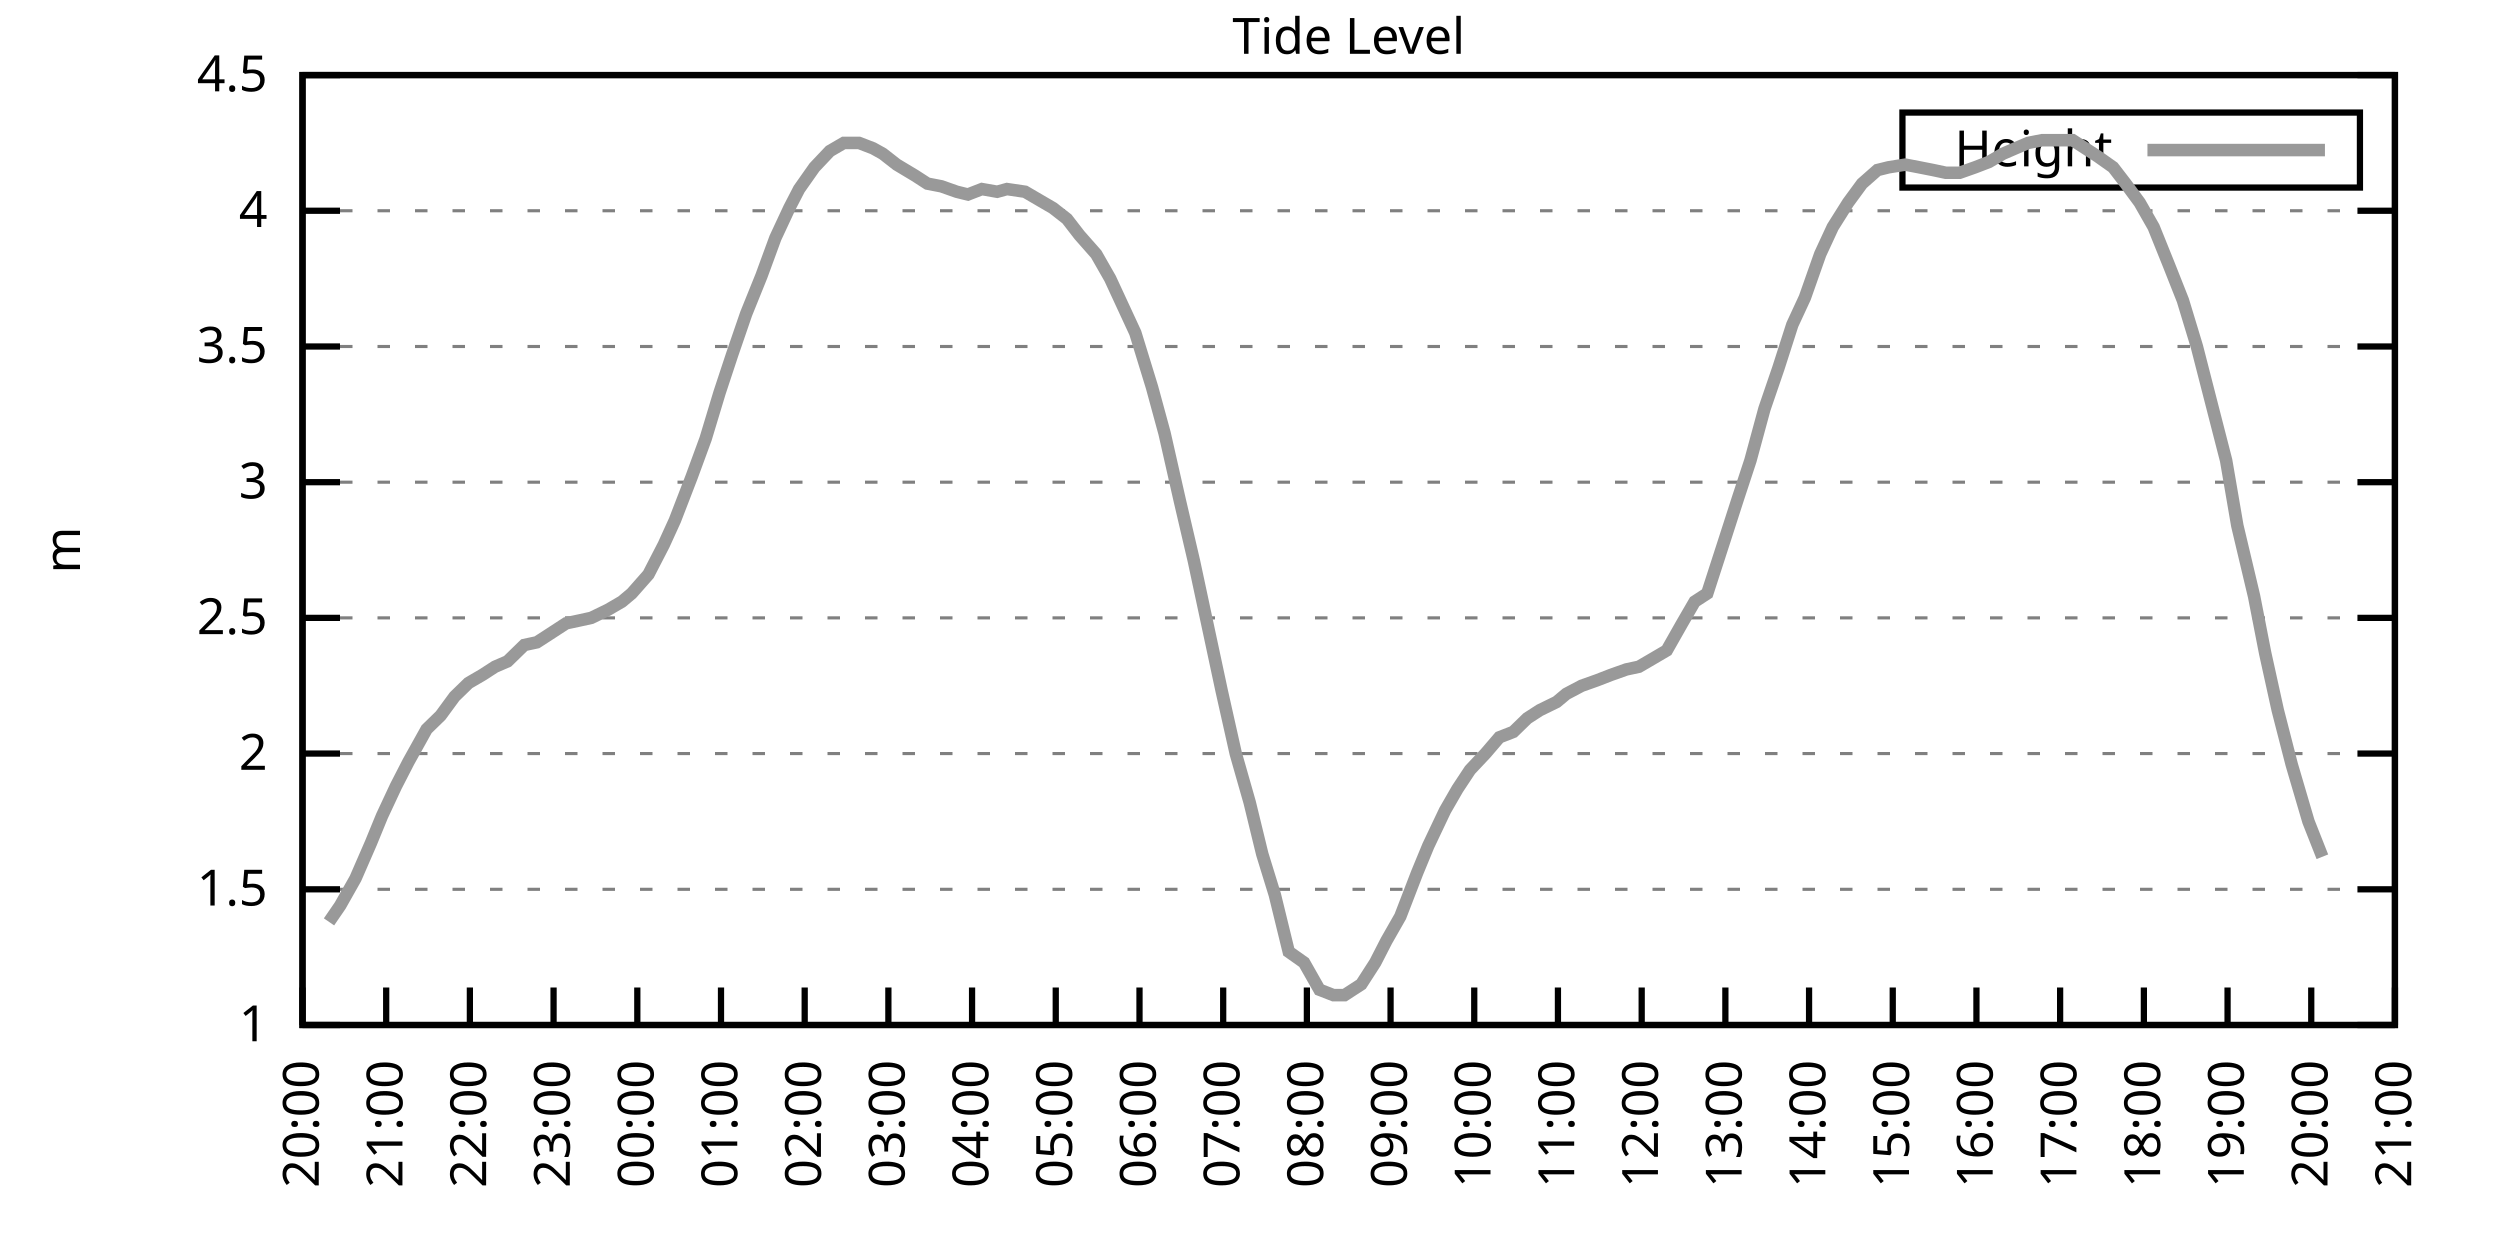
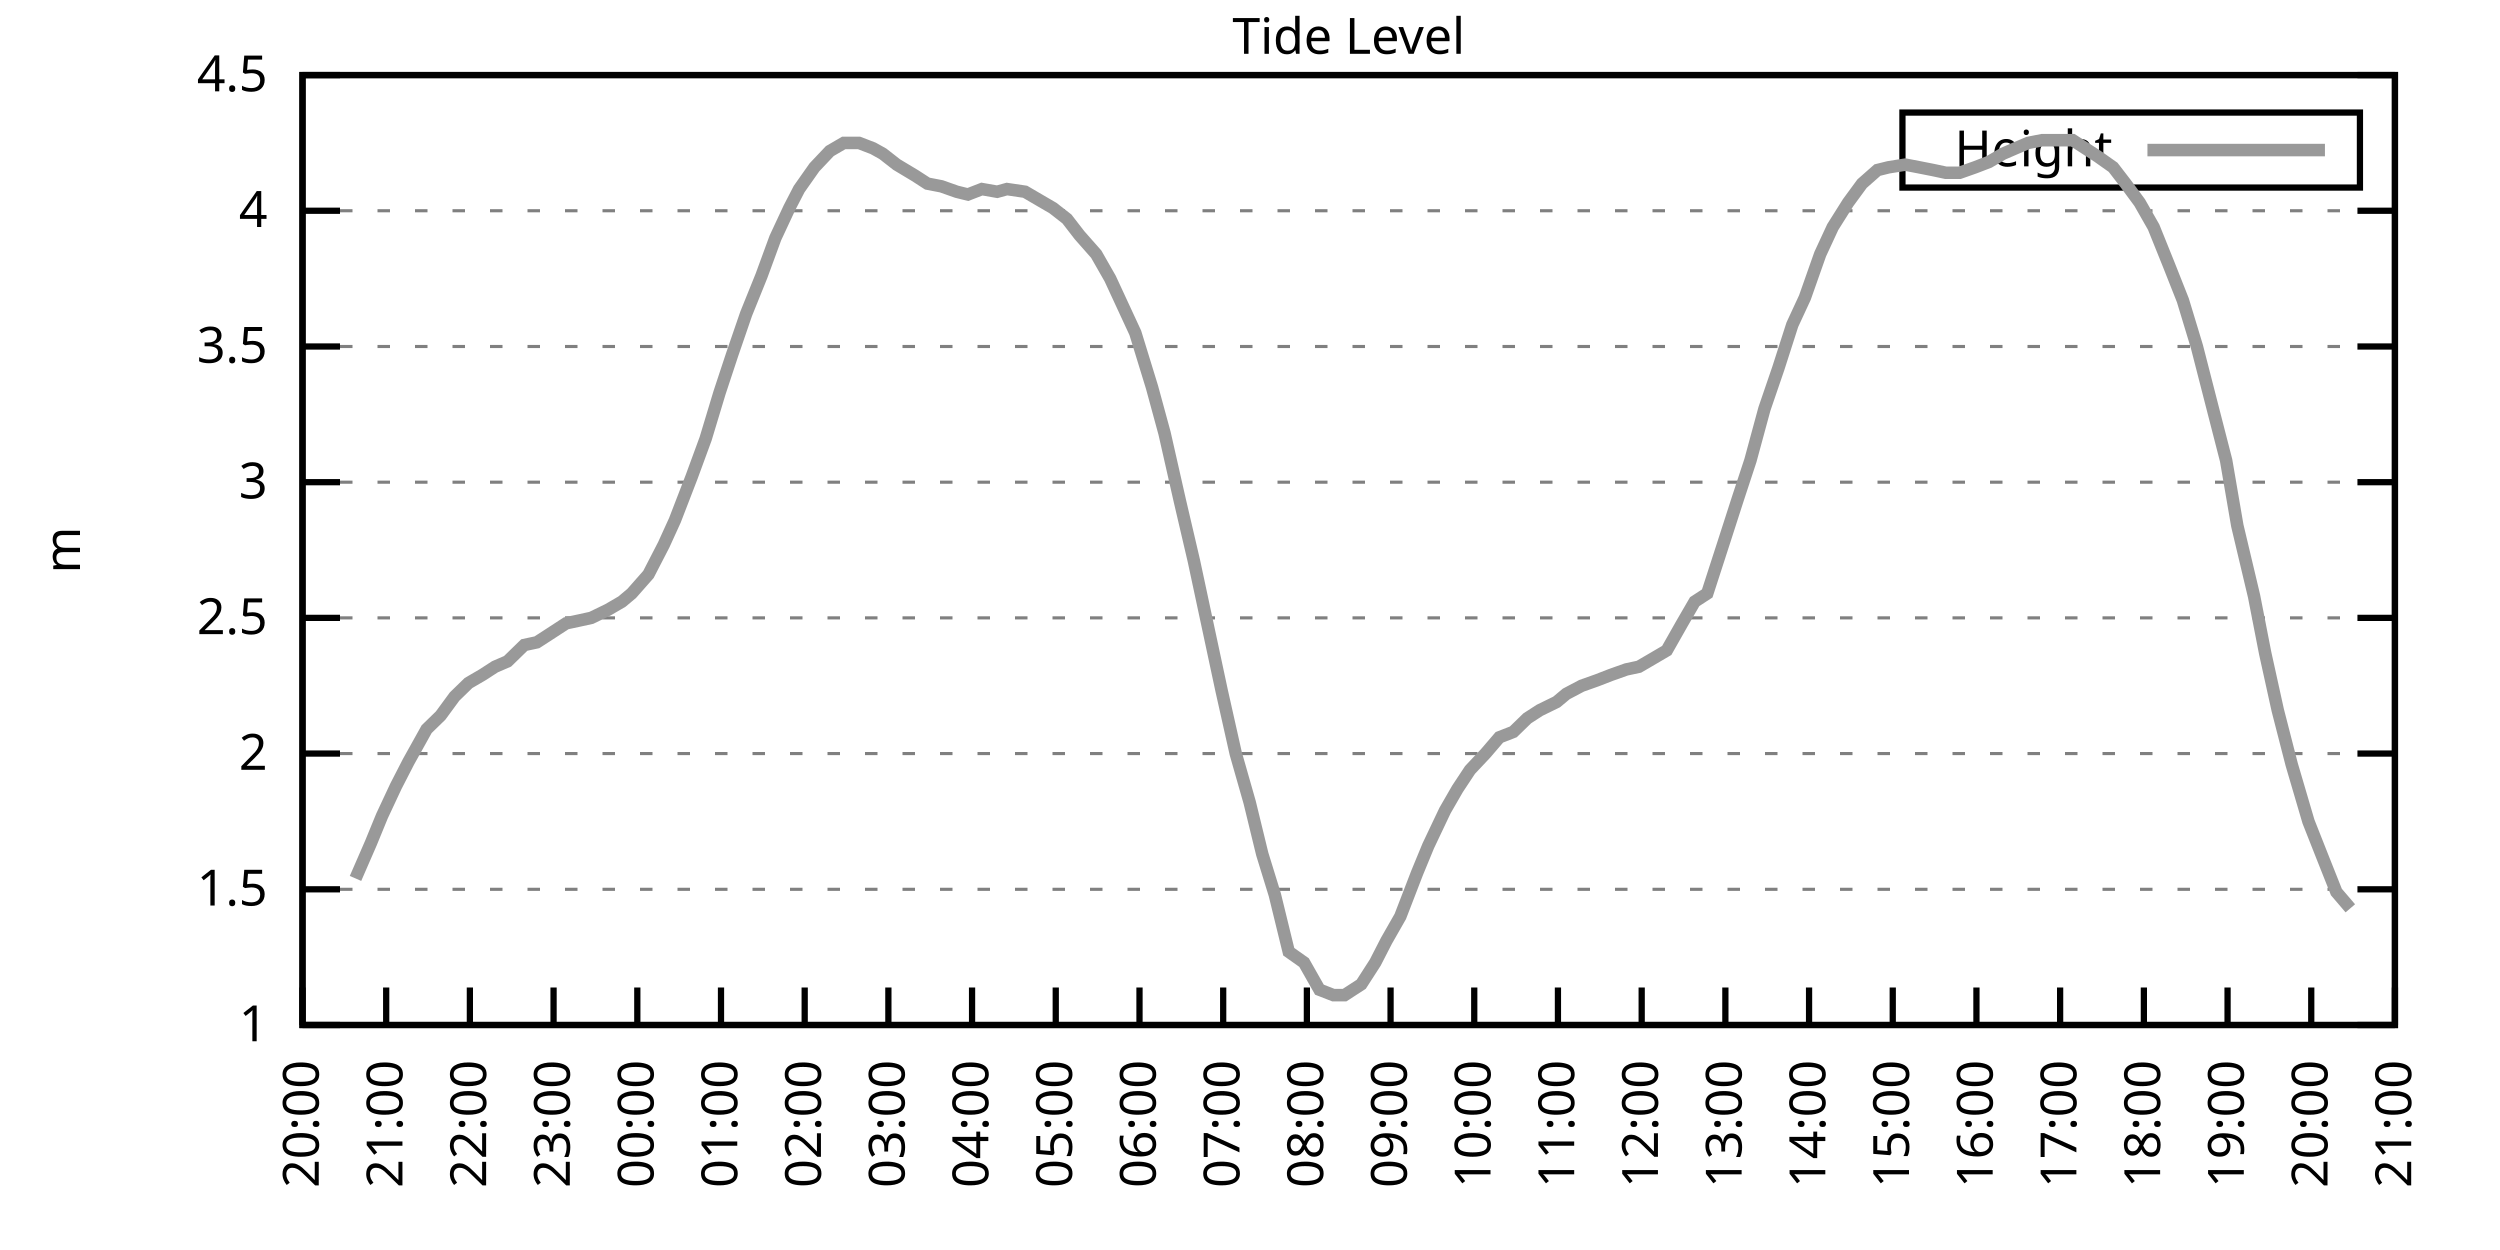
<svg xmlns="http://www.w3.org/2000/svg" xmlns:xlink="http://www.w3.org/1999/xlink" width="400" height="200" viewBox="0 0 400 200">
  <g id="gnuplot_canvas">
    <rect x="0" y="0" width="400" height="200" fill="none" />
    <defs>
      <circle id="gpDot" r="0.5" stroke-width="0.5" stroke="currentColor" />
      <path id="gpPt0" stroke-width="0.333" stroke="currentColor" d="M-1,0 h2 M0,-1 v2" />
      <path id="gpPt1" stroke-width="0.333" stroke="currentColor" d="M-1,-1 L1,1 M1,-1 L-1,1" />
      <path id="gpPt2" stroke-width="0.333" stroke="currentColor" d="M-1,0 L1,0 M0,-1 L0,1 M-1,-1 L1,1 M-1,1 L1,-1" />
      <rect id="gpPt3" stroke-width="0.333" stroke="currentColor" x="-1" y="-1" width="2" height="2" />
      <rect id="gpPt4" stroke-width="0.333" stroke="currentColor" fill="currentColor" x="-1" y="-1" width="2" height="2" />
      <circle id="gpPt5" stroke-width="0.333" stroke="currentColor" cx="0" cy="0" r="1" />
      <use xlink:href="#gpPt5" id="gpPt6" fill="currentColor" stroke="none" />
      <path id="gpPt7" stroke-width="0.333" stroke="currentColor" d="M0,-1.33 L-1.33,0.67 L1.33,0.67 z" />
      <use xlink:href="#gpPt7" id="gpPt8" fill="currentColor" stroke="none" />
      <use xlink:href="#gpPt7" id="gpPt9" stroke="currentColor" transform="rotate(180)" />
      <use xlink:href="#gpPt9" id="gpPt10" fill="currentColor" stroke="none" />
      <use xlink:href="#gpPt3" id="gpPt11" stroke="currentColor" transform="rotate(45)" />
      <use xlink:href="#gpPt11" id="gpPt12" fill="currentColor" stroke="none" />
      <path id="gpPt13" stroke-width="0.333" stroke="currentColor" d="M0,1.330 L1.265,0.411 L0.782,-1.067 L-0.782,-1.076 L-1.265,0.411 z" />
      <use xlink:href="#gpPt13" id="gpPt14" fill="currentColor" stroke="none" />
      <filter id="textbox" filterUnits="objectBoundingBox" x="0" y="0" height="1" width="1">
        <feFlood flood-color="white" flood-opacity="1" result="bgnd" />
        <feComposite in="SourceGraphic" in2="bgnd" operator="atop" />
      </filter>
      <filter id="greybox" filterUnits="objectBoundingBox" x="0" y="0" height="1" width="1">
        <feFlood flood-color="lightgrey" flood-opacity="1" result="grey" />
        <feComposite in="SourceGraphic" in2="grey" operator="atop" />
      </filter>
    </defs>
    <g fill="none" color="white" stroke="currentColor" stroke-width="1.00" stroke-linecap="butt" stroke-linejoin="miter">
</g>
    <g fill="none" color="black" stroke="currentColor" stroke-width="1.00" stroke-linecap="butt" stroke-linejoin="miter">
      <g stroke="none" shape-rendering="crispEdges">
        <polygon fill="rgb(255, 255, 255)" points="48.40,164.00 383.18,164.00 383.18,12.02 48.40,12.02 " />
      </g>
    </g>
    <g fill="none" color="black" stroke="currentColor" stroke-width="1.00" stroke-linecap="butt" stroke-linejoin="miter">
</g>
    <g fill="none" color="black" stroke="black" stroke-width="0.50" stroke-linecap="butt" stroke-linejoin="miter">
</g>
    <g fill="none" color="gray" stroke="currentColor" stroke-width="0.50" stroke-linecap="butt" stroke-linejoin="miter">
      <path stroke="gray" stroke-dasharray="2,4" class="gridline" d="M48.40,164.00 L383.19,164.00  " />
    </g>
    <g fill="none" color="gray" stroke="gray" stroke-width="1.00" stroke-linecap="butt" stroke-linejoin="miter">
</g>
    <g fill="none" color="black" stroke="currentColor" stroke-width="1.00" stroke-linecap="butt" stroke-linejoin="miter">
      <path stroke="black" d="M48.40,164.00 L54.40,164.00 M383.19,164.00 L377.19,164.00  " />
      <g transform="translate(42.80,166.60)" stroke="none" fill="black" font-family="Sans" font-size="8.00" text-anchor="end">
        <text>
          <tspan font-family="Sans"> 1</tspan>
        </text>
      </g>
    </g>
    <g fill="none" color="black" stroke="currentColor" stroke-width="1.00" stroke-linecap="butt" stroke-linejoin="miter">
</g>
    <g fill="none" color="black" stroke="black" stroke-width="0.50" stroke-linecap="butt" stroke-linejoin="miter">
</g>
    <g fill="none" color="gray" stroke="currentColor" stroke-width="0.50" stroke-linecap="butt" stroke-linejoin="miter">
      <path stroke="gray" stroke-dasharray="2,4" class="gridline" d="M48.40,142.29 L383.19,142.29  " />
    </g>
    <g fill="none" color="gray" stroke="gray" stroke-width="1.00" stroke-linecap="butt" stroke-linejoin="miter">
</g>
    <g fill="none" color="black" stroke="currentColor" stroke-width="1.00" stroke-linecap="butt" stroke-linejoin="miter">
      <path stroke="black" d="M48.40,142.29 L54.40,142.29 M383.19,142.29 L377.19,142.29  " />
      <g transform="translate(42.80,144.89)" stroke="none" fill="black" font-family="Sans" font-size="8.00" text-anchor="end">
        <text>
          <tspan font-family="Sans"> 1.5</tspan>
        </text>
      </g>
    </g>
    <g fill="none" color="black" stroke="currentColor" stroke-width="1.00" stroke-linecap="butt" stroke-linejoin="miter">
</g>
    <g fill="none" color="black" stroke="black" stroke-width="0.50" stroke-linecap="butt" stroke-linejoin="miter">
</g>
    <g fill="none" color="gray" stroke="currentColor" stroke-width="0.50" stroke-linecap="butt" stroke-linejoin="miter">
      <path stroke="gray" stroke-dasharray="2,4" class="gridline" d="M48.40,120.57 L383.19,120.57  " />
    </g>
    <g fill="none" color="gray" stroke="gray" stroke-width="1.00" stroke-linecap="butt" stroke-linejoin="miter">
</g>
    <g fill="none" color="black" stroke="currentColor" stroke-width="1.00" stroke-linecap="butt" stroke-linejoin="miter">
      <path stroke="black" d="M48.40,120.57 L54.40,120.57 M383.19,120.57 L377.19,120.57  " />
      <g transform="translate(42.80,123.17)" stroke="none" fill="black" font-family="Sans" font-size="8.00" text-anchor="end">
        <text>
          <tspan font-family="Sans"> 2</tspan>
        </text>
      </g>
    </g>
    <g fill="none" color="black" stroke="currentColor" stroke-width="1.00" stroke-linecap="butt" stroke-linejoin="miter">
</g>
    <g fill="none" color="black" stroke="black" stroke-width="0.50" stroke-linecap="butt" stroke-linejoin="miter">
</g>
    <g fill="none" color="gray" stroke="currentColor" stroke-width="0.50" stroke-linecap="butt" stroke-linejoin="miter">
      <path stroke="gray" stroke-dasharray="2,4" class="gridline" d="M48.40,98.86 L383.19,98.86  " />
    </g>
    <g fill="none" color="gray" stroke="gray" stroke-width="1.00" stroke-linecap="butt" stroke-linejoin="miter">
</g>
    <g fill="none" color="black" stroke="currentColor" stroke-width="1.00" stroke-linecap="butt" stroke-linejoin="miter">
      <path stroke="black" d="M48.40,98.86 L54.40,98.86 M383.19,98.86 L377.19,98.86  " />
      <g transform="translate(42.80,101.46)" stroke="none" fill="black" font-family="Sans" font-size="8.00" text-anchor="end">
        <text>
          <tspan font-family="Sans"> 2.5</tspan>
        </text>
      </g>
    </g>
    <g fill="none" color="black" stroke="currentColor" stroke-width="1.00" stroke-linecap="butt" stroke-linejoin="miter">
</g>
    <g fill="none" color="black" stroke="black" stroke-width="0.50" stroke-linecap="butt" stroke-linejoin="miter">
</g>
    <g fill="none" color="gray" stroke="currentColor" stroke-width="0.50" stroke-linecap="butt" stroke-linejoin="miter">
      <path stroke="gray" stroke-dasharray="2,4" class="gridline" d="M48.40,77.15 L383.19,77.15  " />
    </g>
    <g fill="none" color="gray" stroke="gray" stroke-width="1.00" stroke-linecap="butt" stroke-linejoin="miter">
</g>
    <g fill="none" color="black" stroke="currentColor" stroke-width="1.00" stroke-linecap="butt" stroke-linejoin="miter">
      <path stroke="black" d="M48.40,77.15 L54.40,77.15 M383.19,77.15 L377.19,77.15  " />
      <g transform="translate(42.80,79.75)" stroke="none" fill="black" font-family="Sans" font-size="8.00" text-anchor="end">
        <text>
          <tspan font-family="Sans"> 3</tspan>
        </text>
      </g>
    </g>
    <g fill="none" color="black" stroke="currentColor" stroke-width="1.00" stroke-linecap="butt" stroke-linejoin="miter">
</g>
    <g fill="none" color="black" stroke="black" stroke-width="0.50" stroke-linecap="butt" stroke-linejoin="miter">
</g>
    <g fill="none" color="gray" stroke="currentColor" stroke-width="0.50" stroke-linecap="butt" stroke-linejoin="miter">
      <path stroke="gray" stroke-dasharray="2,4" class="gridline" d="M48.40,55.44 L383.19,55.44  " />
    </g>
    <g fill="none" color="gray" stroke="gray" stroke-width="1.00" stroke-linecap="butt" stroke-linejoin="miter">
</g>
    <g fill="none" color="black" stroke="currentColor" stroke-width="1.00" stroke-linecap="butt" stroke-linejoin="miter">
      <path stroke="black" d="M48.40,55.44 L54.40,55.44 M383.19,55.44 L377.19,55.44  " />
      <g transform="translate(42.80,58.04)" stroke="none" fill="black" font-family="Sans" font-size="8.00" text-anchor="end">
        <text>
          <tspan font-family="Sans"> 3.5</tspan>
        </text>
      </g>
    </g>
    <g fill="none" color="black" stroke="currentColor" stroke-width="1.00" stroke-linecap="butt" stroke-linejoin="miter">
</g>
    <g fill="none" color="black" stroke="black" stroke-width="0.50" stroke-linecap="butt" stroke-linejoin="miter">
</g>
    <g fill="none" color="gray" stroke="currentColor" stroke-width="0.50" stroke-linecap="butt" stroke-linejoin="miter">
      <path stroke="gray" stroke-dasharray="2,4" class="gridline" d="M48.40,33.72 L383.19,33.72  " />
    </g>
    <g fill="none" color="gray" stroke="gray" stroke-width="1.00" stroke-linecap="butt" stroke-linejoin="miter">
</g>
    <g fill="none" color="black" stroke="currentColor" stroke-width="1.00" stroke-linecap="butt" stroke-linejoin="miter">
      <path stroke="black" d="M48.40,33.72 L54.40,33.72 M383.19,33.72 L377.19,33.72  " />
      <g transform="translate(42.80,36.32)" stroke="none" fill="black" font-family="Sans" font-size="8.00" text-anchor="end">
        <text>
          <tspan font-family="Sans"> 4</tspan>
        </text>
      </g>
    </g>
    <g fill="none" color="black" stroke="currentColor" stroke-width="1.00" stroke-linecap="butt" stroke-linejoin="miter">
</g>
    <g fill="none" color="black" stroke="black" stroke-width="0.50" stroke-linecap="butt" stroke-linejoin="miter">
</g>
    <g fill="none" color="gray" stroke="currentColor" stroke-width="0.50" stroke-linecap="butt" stroke-linejoin="miter">
      <path stroke="gray" stroke-dasharray="2,4" class="gridline" d="M48.40,12.01 L383.19,12.01  " />
    </g>
    <g fill="none" color="gray" stroke="gray" stroke-width="1.00" stroke-linecap="butt" stroke-linejoin="miter">
</g>
    <g fill="none" color="black" stroke="currentColor" stroke-width="1.00" stroke-linecap="butt" stroke-linejoin="miter">
      <path stroke="black" d="M48.40,12.01 L54.40,12.01 M383.19,12.01 L377.19,12.01  " />
      <g transform="translate(42.80,14.61)" stroke="none" fill="black" font-family="Sans" font-size="8.00" text-anchor="end">
        <text>
          <tspan font-family="Sans"> 4.5</tspan>
        </text>
      </g>
    </g>
    <g fill="none" color="black" stroke="currentColor" stroke-width="1.00" stroke-linecap="butt" stroke-linejoin="miter">
      <path stroke="black" d="M48.40,164.00 L48.40,158.00  " />
      <g transform="translate(51.00,169.60) rotate(270.00)" stroke="none" fill="black" font-family="Sans" font-size="8.00" text-anchor="end">
        <text>
          <tspan font-family="Sans">20:00</tspan>
        </text>
      </g>
    </g>
    <g fill="none" color="black" stroke="currentColor" stroke-width="1.00" stroke-linecap="butt" stroke-linejoin="miter">
      <path stroke="black" d="M61.79,164.00 L61.79,158.00  " />
      <g transform="translate(64.39,169.60) rotate(270.00)" stroke="none" fill="black" font-family="Sans" font-size="8.00" text-anchor="end">
        <text>
          <tspan font-family="Sans">21:00</tspan>
        </text>
      </g>
    </g>
    <g fill="none" color="black" stroke="currentColor" stroke-width="1.00" stroke-linecap="butt" stroke-linejoin="miter">
      <path stroke="black" d="M75.18,164.00 L75.18,158.00  " />
      <g transform="translate(77.78,169.60) rotate(270.00)" stroke="none" fill="black" font-family="Sans" font-size="8.00" text-anchor="end">
        <text>
          <tspan font-family="Sans">22:00</tspan>
        </text>
      </g>
    </g>
    <g fill="none" color="black" stroke="currentColor" stroke-width="1.00" stroke-linecap="butt" stroke-linejoin="miter">
      <path stroke="black" d="M88.57,164.00 L88.57,158.00  " />
      <g transform="translate(91.17,169.60) rotate(270.00)" stroke="none" fill="black" font-family="Sans" font-size="8.00" text-anchor="end">
        <text>
          <tspan font-family="Sans">23:00</tspan>
        </text>
      </g>
    </g>
    <g fill="none" color="black" stroke="currentColor" stroke-width="1.00" stroke-linecap="butt" stroke-linejoin="miter">
      <path stroke="black" d="M101.97,164.00 L101.97,158.00  " />
      <g transform="translate(104.57,169.60) rotate(270.00)" stroke="none" fill="black" font-family="Sans" font-size="8.00" text-anchor="end">
        <text>
          <tspan font-family="Sans">00:00</tspan>
        </text>
      </g>
    </g>
    <g fill="none" color="black" stroke="currentColor" stroke-width="1.00" stroke-linecap="butt" stroke-linejoin="miter">
      <path stroke="black" d="M115.36,164.00 L115.36,158.00  " />
      <g transform="translate(117.96,169.60) rotate(270.00)" stroke="none" fill="black" font-family="Sans" font-size="8.00" text-anchor="end">
        <text>
          <tspan font-family="Sans">01:00</tspan>
        </text>
      </g>
    </g>
    <g fill="none" color="black" stroke="currentColor" stroke-width="1.00" stroke-linecap="butt" stroke-linejoin="miter">
      <path stroke="black" d="M128.75,164.00 L128.75,158.00  " />
      <g transform="translate(131.35,169.60) rotate(270.00)" stroke="none" fill="black" font-family="Sans" font-size="8.00" text-anchor="end">
        <text>
          <tspan font-family="Sans">02:00</tspan>
        </text>
      </g>
    </g>
    <g fill="none" color="black" stroke="currentColor" stroke-width="1.00" stroke-linecap="butt" stroke-linejoin="miter">
      <path stroke="black" d="M142.14,164.00 L142.14,158.00  " />
      <g transform="translate(144.74,169.60) rotate(270.00)" stroke="none" fill="black" font-family="Sans" font-size="8.00" text-anchor="end">
        <text>
          <tspan font-family="Sans">03:00</tspan>
        </text>
      </g>
    </g>
    <g fill="none" color="black" stroke="currentColor" stroke-width="1.00" stroke-linecap="butt" stroke-linejoin="miter">
      <path stroke="black" d="M155.53,164.00 L155.53,158.00  " />
      <g transform="translate(158.13,169.60) rotate(270.00)" stroke="none" fill="black" font-family="Sans" font-size="8.00" text-anchor="end">
        <text>
          <tspan font-family="Sans">04:00</tspan>
        </text>
      </g>
    </g>
    <g fill="none" color="black" stroke="currentColor" stroke-width="1.00" stroke-linecap="butt" stroke-linejoin="miter">
      <path stroke="black" d="M168.92,164.00 L168.92,158.00  " />
      <g transform="translate(171.52,169.60) rotate(270.00)" stroke="none" fill="black" font-family="Sans" font-size="8.00" text-anchor="end">
        <text>
          <tspan font-family="Sans">05:00</tspan>
        </text>
      </g>
    </g>
    <g fill="none" color="black" stroke="currentColor" stroke-width="1.00" stroke-linecap="butt" stroke-linejoin="miter">
      <path stroke="black" d="M182.32,164.00 L182.32,158.00  " />
      <g transform="translate(184.92,169.60) rotate(270.00)" stroke="none" fill="black" font-family="Sans" font-size="8.00" text-anchor="end">
        <text>
          <tspan font-family="Sans">06:00</tspan>
        </text>
      </g>
    </g>
    <g fill="none" color="black" stroke="currentColor" stroke-width="1.00" stroke-linecap="butt" stroke-linejoin="miter">
      <path stroke="black" d="M195.71,164.00 L195.71,158.00  " />
      <g transform="translate(198.31,169.60) rotate(270.00)" stroke="none" fill="black" font-family="Sans" font-size="8.00" text-anchor="end">
        <text>
          <tspan font-family="Sans">07:00</tspan>
        </text>
      </g>
    </g>
    <g fill="none" color="black" stroke="currentColor" stroke-width="1.00" stroke-linecap="butt" stroke-linejoin="miter">
      <path stroke="black" d="M209.10,164.00 L209.10,158.00  " />
      <g transform="translate(211.70,169.60) rotate(270.00)" stroke="none" fill="black" font-family="Sans" font-size="8.00" text-anchor="end">
        <text>
          <tspan font-family="Sans">08:00</tspan>
        </text>
      </g>
    </g>
    <g fill="none" color="black" stroke="currentColor" stroke-width="1.00" stroke-linecap="butt" stroke-linejoin="miter">
      <path stroke="black" d="M222.49,164.00 L222.49,158.00  " />
      <g transform="translate(225.09,169.60) rotate(270.00)" stroke="none" fill="black" font-family="Sans" font-size="8.00" text-anchor="end">
        <text>
          <tspan font-family="Sans">09:00</tspan>
        </text>
      </g>
    </g>
    <g fill="none" color="black" stroke="currentColor" stroke-width="1.00" stroke-linecap="butt" stroke-linejoin="miter">
      <path stroke="black" d="M235.88,164.00 L235.88,158.00  " />
      <g transform="translate(238.48,169.60) rotate(270.00)" stroke="none" fill="black" font-family="Sans" font-size="8.00" text-anchor="end">
        <text>
          <tspan font-family="Sans">10:00</tspan>
        </text>
      </g>
    </g>
    <g fill="none" color="black" stroke="currentColor" stroke-width="1.00" stroke-linecap="butt" stroke-linejoin="miter">
      <path stroke="black" d="M249.27,164.00 L249.27,158.00  " />
      <g transform="translate(251.87,169.60) rotate(270.00)" stroke="none" fill="black" font-family="Sans" font-size="8.00" text-anchor="end">
        <text>
          <tspan font-family="Sans">11:00</tspan>
        </text>
      </g>
    </g>
    <g fill="none" color="black" stroke="currentColor" stroke-width="1.00" stroke-linecap="butt" stroke-linejoin="miter">
      <path stroke="black" d="M262.67,164.00 L262.67,158.00  " />
      <g transform="translate(265.27,169.60) rotate(270.00)" stroke="none" fill="black" font-family="Sans" font-size="8.00" text-anchor="end">
        <text>
          <tspan font-family="Sans">12:00</tspan>
        </text>
      </g>
    </g>
    <g fill="none" color="black" stroke="currentColor" stroke-width="1.00" stroke-linecap="butt" stroke-linejoin="miter">
      <path stroke="black" d="M276.06,164.00 L276.06,158.00  " />
      <g transform="translate(278.66,169.60) rotate(270.00)" stroke="none" fill="black" font-family="Sans" font-size="8.00" text-anchor="end">
        <text>
          <tspan font-family="Sans">13:00</tspan>
        </text>
      </g>
    </g>
    <g fill="none" color="black" stroke="currentColor" stroke-width="1.00" stroke-linecap="butt" stroke-linejoin="miter">
      <path stroke="black" d="M289.45,164.00 L289.45,158.00  " />
      <g transform="translate(292.05,169.60) rotate(270.00)" stroke="none" fill="black" font-family="Sans" font-size="8.00" text-anchor="end">
        <text>
          <tspan font-family="Sans">14:00</tspan>
        </text>
      </g>
    </g>
    <g fill="none" color="black" stroke="currentColor" stroke-width="1.00" stroke-linecap="butt" stroke-linejoin="miter">
      <path stroke="black" d="M302.84,164.00 L302.84,158.00  " />
      <g transform="translate(305.44,169.60) rotate(270.00)" stroke="none" fill="black" font-family="Sans" font-size="8.00" text-anchor="end">
        <text>
          <tspan font-family="Sans">15:00</tspan>
        </text>
      </g>
    </g>
    <g fill="none" color="black" stroke="currentColor" stroke-width="1.00" stroke-linecap="butt" stroke-linejoin="miter">
      <path stroke="black" d="M316.23,164.00 L316.23,158.00  " />
      <g transform="translate(318.83,169.60) rotate(270.00)" stroke="none" fill="black" font-family="Sans" font-size="8.00" text-anchor="end">
        <text>
          <tspan font-family="Sans">16:00</tspan>
        </text>
      </g>
    </g>
    <g fill="none" color="black" stroke="currentColor" stroke-width="1.00" stroke-linecap="butt" stroke-linejoin="miter">
      <path stroke="black" d="M329.62,164.00 L329.62,158.00  " />
      <g transform="translate(332.22,169.60) rotate(270.00)" stroke="none" fill="black" font-family="Sans" font-size="8.00" text-anchor="end">
        <text>
          <tspan font-family="Sans">17:00</tspan>
        </text>
      </g>
    </g>
    <g fill="none" color="black" stroke="currentColor" stroke-width="1.00" stroke-linecap="butt" stroke-linejoin="miter">
      <path stroke="black" d="M343.02,164.00 L343.02,158.00  " />
      <g transform="translate(345.62,169.60) rotate(270.00)" stroke="none" fill="black" font-family="Sans" font-size="8.00" text-anchor="end">
        <text>
          <tspan font-family="Sans">18:00</tspan>
        </text>
      </g>
    </g>
    <g fill="none" color="black" stroke="currentColor" stroke-width="1.00" stroke-linecap="butt" stroke-linejoin="miter">
      <path stroke="black" d="M356.41,164.00 L356.41,158.00  " />
      <g transform="translate(359.01,169.60) rotate(270.00)" stroke="none" fill="black" font-family="Sans" font-size="8.00" text-anchor="end">
        <text>
          <tspan font-family="Sans">19:00</tspan>
        </text>
      </g>
    </g>
    <g fill="none" color="black" stroke="currentColor" stroke-width="1.00" stroke-linecap="butt" stroke-linejoin="miter">
      <path stroke="black" d="M369.80,164.00 L369.80,158.00  " />
      <g transform="translate(372.40,169.60) rotate(270.00)" stroke="none" fill="black" font-family="Sans" font-size="8.00" text-anchor="end">
        <text>
          <tspan font-family="Sans">20:00</tspan>
        </text>
      </g>
    </g>
    <g fill="none" color="black" stroke="currentColor" stroke-width="1.00" stroke-linecap="butt" stroke-linejoin="miter">
      <path stroke="black" d="M383.19,164.00 L383.19,158.00  " />
      <g transform="translate(385.79,169.60) rotate(270.00)" stroke="none" fill="black" font-family="Sans" font-size="8.00" text-anchor="end">
        <text>
          <tspan font-family="Sans">21:00</tspan>
        </text>
      </g>
    </g>
    <g fill="none" color="black" stroke="currentColor" stroke-width="1.00" stroke-linecap="butt" stroke-linejoin="miter">
</g>
    <g fill="none" color="black" stroke="currentColor" stroke-width="1.00" stroke-linecap="butt" stroke-linejoin="miter">
      <path stroke="black" d="M48.40,12.01 L48.40,164.00 L383.19,164.00 L383.19,12.01 L48.40,12.01 Z  " />
    </g>
    <g fill="none" color="black" stroke="currentColor" stroke-width="1.00" stroke-linecap="butt" stroke-linejoin="miter">
</g>
    <g fill="none" color="black" stroke="currentColor" stroke-width="1.00" stroke-linecap="butt" stroke-linejoin="miter">
      <path stroke="black" d="M304.39,30.01 L304.39,18.01 L377.59,18.01 L377.59,30.01 L304.39,30.01 Z  " />
    </g>
    <g id="Tide_level_plot_1">
      <g fill="none" color="white" stroke="black" stroke-width="2.00" stroke-linecap="butt" stroke-linejoin="miter">
</g>
      <g fill="none" color="black" stroke="currentColor" stroke-width="2.00" stroke-linecap="butt" stroke-linejoin="miter">
        <g transform="translate(337.99,26.61)" stroke="none" fill="black" font-family="Sans" font-size="8.00" text-anchor="end">
          <text>
            <tspan font-family="Sans">Height</tspan>
          </text>
        </g>
      </g>
      <g fill="none" color="black" stroke="currentColor" stroke-width="2.00" stroke-linecap="butt" stroke-linejoin="miter">
-         <path stroke="rgb(153, 153, 153)" d="M343.59,24.01 L371.99,24.01 M52.64,147.50 L54.43,144.89 L56.88,140.55 L59.34,134.90 L61.12,130.56 L63.35,125.79   L65.36,121.88 L68.26,116.67 L70.50,114.49 L72.73,111.45 L74.96,109.28 L77.19,107.98 L79.20,106.68 L81.21,105.81   L83.89,103.20 L85.90,102.77 L87.91,101.47 L90.58,99.73 L92.59,99.30 L94.60,98.86 L97.28,97.56 L99.51,96.26   L101.07,94.95 L103.75,91.91 L106.21,87.14 L107.99,83.23 L110.67,76.28 L112.90,70.20 L115.13,62.82 L117.14,56.74   L119.38,50.22 L121.83,44.15 L124.06,38.07 L126.29,33.29 L127.86,30.25 L130.31,26.77 L132.77,24.17 L135.00,22.87   L137.45,22.87 L139.69,23.73 L141.25,24.60 L143.48,26.34 L146.38,28.08 L148.39,29.38 L150.62,29.81 L153.08,30.68   L154.86,31.12 L157.10,30.25 L159.55,30.68 L161.11,30.25 L164.01,30.68 L166.25,31.99 L168.48,33.29 L170.71,35.03   L172.72,37.63 L175.40,40.67 L177.63,44.58 L179.64,48.92 L181.65,53.26 L184.32,61.95 L186.33,69.33 L188.79,80.19   L191.02,89.74 L195.48,110.59 L197.72,120.57 L199.95,128.39 L201.96,136.64 L203.97,143.16 L206.20,152.28 L208.65,154.01   L211.11,158.35 L213.34,159.22 L215.13,159.22 L217.80,157.49 L220.04,154.01 L221.82,150.54 L224.05,146.63 L226.73,139.68   L228.52,135.34 L231.20,129.69 L233.20,126.22 L235.21,123.18 L237.67,120.57 L239.90,117.97 L242.13,117.10 L244.36,114.93   L246.37,113.63 L249.05,112.32 L250.61,111.02 L253.07,109.72 L255.52,108.85 L257.76,107.98 L260.21,107.11 L262.22,106.68   L264.45,105.38 L266.68,104.07 L269.14,99.73 L271.15,96.26 L273.16,94.95 L275.83,86.70 L278.07,79.75 L280.07,73.67   L282.31,65.42 L284.54,58.91 L286.77,51.96 L288.78,47.62 L291.23,40.67 L293.24,36.33 L295.70,32.42 L297.93,29.38   L300.39,27.21 L302.17,26.77 L304.85,26.34 L307.08,26.77 L309.31,27.21 L311.32,27.64 L313.55,27.64 L316.01,26.77   L318.24,25.91 L320.47,24.60 L322.48,23.73 L324.49,22.87 L326.72,22.43 L329.40,22.43 L331.63,22.43 L333.64,23.73   L335.65,25.04 L338.10,26.77 L340.11,29.38 L342.35,32.42 L344.58,36.33 L347.03,42.41 L349.26,48.05 L351.50,55.44   L353.95,64.99 L356.18,73.67 L357.97,84.10 L360.65,95.39 L362.43,104.51 L364.44,113.63 L366.67,122.31 L369.35,131.43   L371.58,137.08  " />
+         <path stroke="rgb(153, 153, 153)" d="M343.59,24.01 L371.99,24.01 M56.88,140.55 L59.34,134.90 L61.12,130.56 L63.35,125.79 L65.36,121.88 L68.26,116.67   L70.50,114.49 L72.73,111.45 L74.96,109.28 L77.19,107.98 L79.20,106.68 L81.21,105.81 L83.89,103.20 L85.90,102.77   L87.91,101.47 L90.58,99.73 L92.59,99.30 L94.60,98.86 L97.28,97.56 L99.51,96.26 L101.07,94.95 L103.75,91.91   L106.21,87.14 L107.99,83.23 L110.67,76.28 L112.90,70.20 L115.13,62.82 L117.14,56.74 L119.38,50.22 L121.83,44.15   L124.06,38.07 L126.29,33.29 L127.86,30.25 L130.31,26.77 L132.77,24.17 L135.00,22.87 L137.45,22.87 L139.69,23.73   L141.25,24.60 L143.48,26.34 L146.38,28.08 L148.39,29.38 L150.62,29.81 L153.08,30.68 L154.86,31.12 L157.10,30.25   L159.55,30.68 L161.11,30.25 L164.01,30.68 L166.25,31.99 L168.48,33.29 L170.71,35.03 L172.72,37.63 L175.40,40.67   L177.63,44.58 L179.64,48.92 L181.65,53.26 L184.32,61.95 L186.33,69.33 L188.79,80.19 L191.02,89.74 L195.48,110.59   L197.72,120.57 L199.95,128.39 L201.96,136.64 L203.97,143.16 L206.20,152.28 L208.65,154.01 L211.11,158.35 L213.34,159.22   L215.13,159.22 L217.80,157.49 L220.04,154.01 L221.82,150.54 L224.05,146.63 L226.73,139.68 L228.52,135.34 L231.20,129.69   L233.20,126.22 L235.21,123.18 L237.67,120.57 L239.90,117.97 L242.13,117.10 L244.36,114.93 L246.37,113.63 L249.05,112.32   L250.61,111.02 L253.07,109.72 L255.52,108.85 L257.76,107.98 L260.21,107.11 L262.22,106.68 L264.45,105.38 L266.68,104.07   L269.14,99.73 L271.15,96.26 L273.16,94.95 L275.83,86.70 L278.07,79.75 L280.07,73.67 L282.31,65.42 L284.54,58.91   L286.77,51.96 L288.78,47.62 L291.23,40.67 L293.24,36.33 L295.70,32.42 L297.93,29.38 L300.39,27.21 L302.17,26.77   L304.85,26.34 L307.08,26.77 L309.31,27.21 L311.32,27.64 L313.55,27.64 L316.01,26.77 L318.24,25.91 L320.47,24.60   L322.48,23.73 L324.49,22.87 L326.72,22.43 L329.40,22.43 L331.63,22.43 L333.64,23.73 L335.65,25.04 L338.10,26.77   L340.11,29.38 L342.35,32.42 L344.58,36.33 L347.03,42.41 L349.26,48.05 L351.50,55.44 L353.95,64.99 L356.18,73.67   L357.97,84.10 L360.65,95.39 L362.43,104.51 L364.44,113.63 L366.67,122.31 L369.35,131.43 L371.58,137.08 L373.82,142.72   L376.05,145.33  " />
      </g>
    </g>
    <g fill="none" color="black" stroke="currentColor" stroke-width="2.00" stroke-linecap="butt" stroke-linejoin="miter">
</g>
    <g fill="none" color="black" stroke="black" stroke-width="1.00" stroke-linecap="butt" stroke-linejoin="miter">
</g>
    <g fill="none" color="black" stroke="currentColor" stroke-width="1.00" stroke-linecap="butt" stroke-linejoin="miter">
      <path stroke="black" d="M48.40,12.01 L48.40,164.00 L383.19,164.00 L383.19,12.01 L48.40,12.01 Z  " />
      <g transform="translate(12.80,88.01) rotate(270.00)" stroke="none" fill="black" font-family="Sans" font-size="8.00" text-anchor="middle">
        <text>
          <tspan font-family="Sans">m</tspan>
        </text>
      </g>
    </g>
    <g fill="none" color="black" stroke="currentColor" stroke-width="1.00" stroke-linecap="butt" stroke-linejoin="miter">
</g>
    <g fill="none" color="black" stroke="currentColor" stroke-width="1.00" stroke-linecap="butt" stroke-linejoin="miter">
      <g transform="translate(215.79,8.61)" stroke="none" fill="black" font-family="Sans" font-size="8.00" text-anchor="middle">
        <text>
          <tspan font-family="Sans">Tide Level</tspan>
        </text>
      </g>
    </g>
    <g fill="none" color="black" stroke="currentColor" stroke-width="1.00" stroke-linecap="butt" stroke-linejoin="miter">
</g>
  </g>
</svg>
